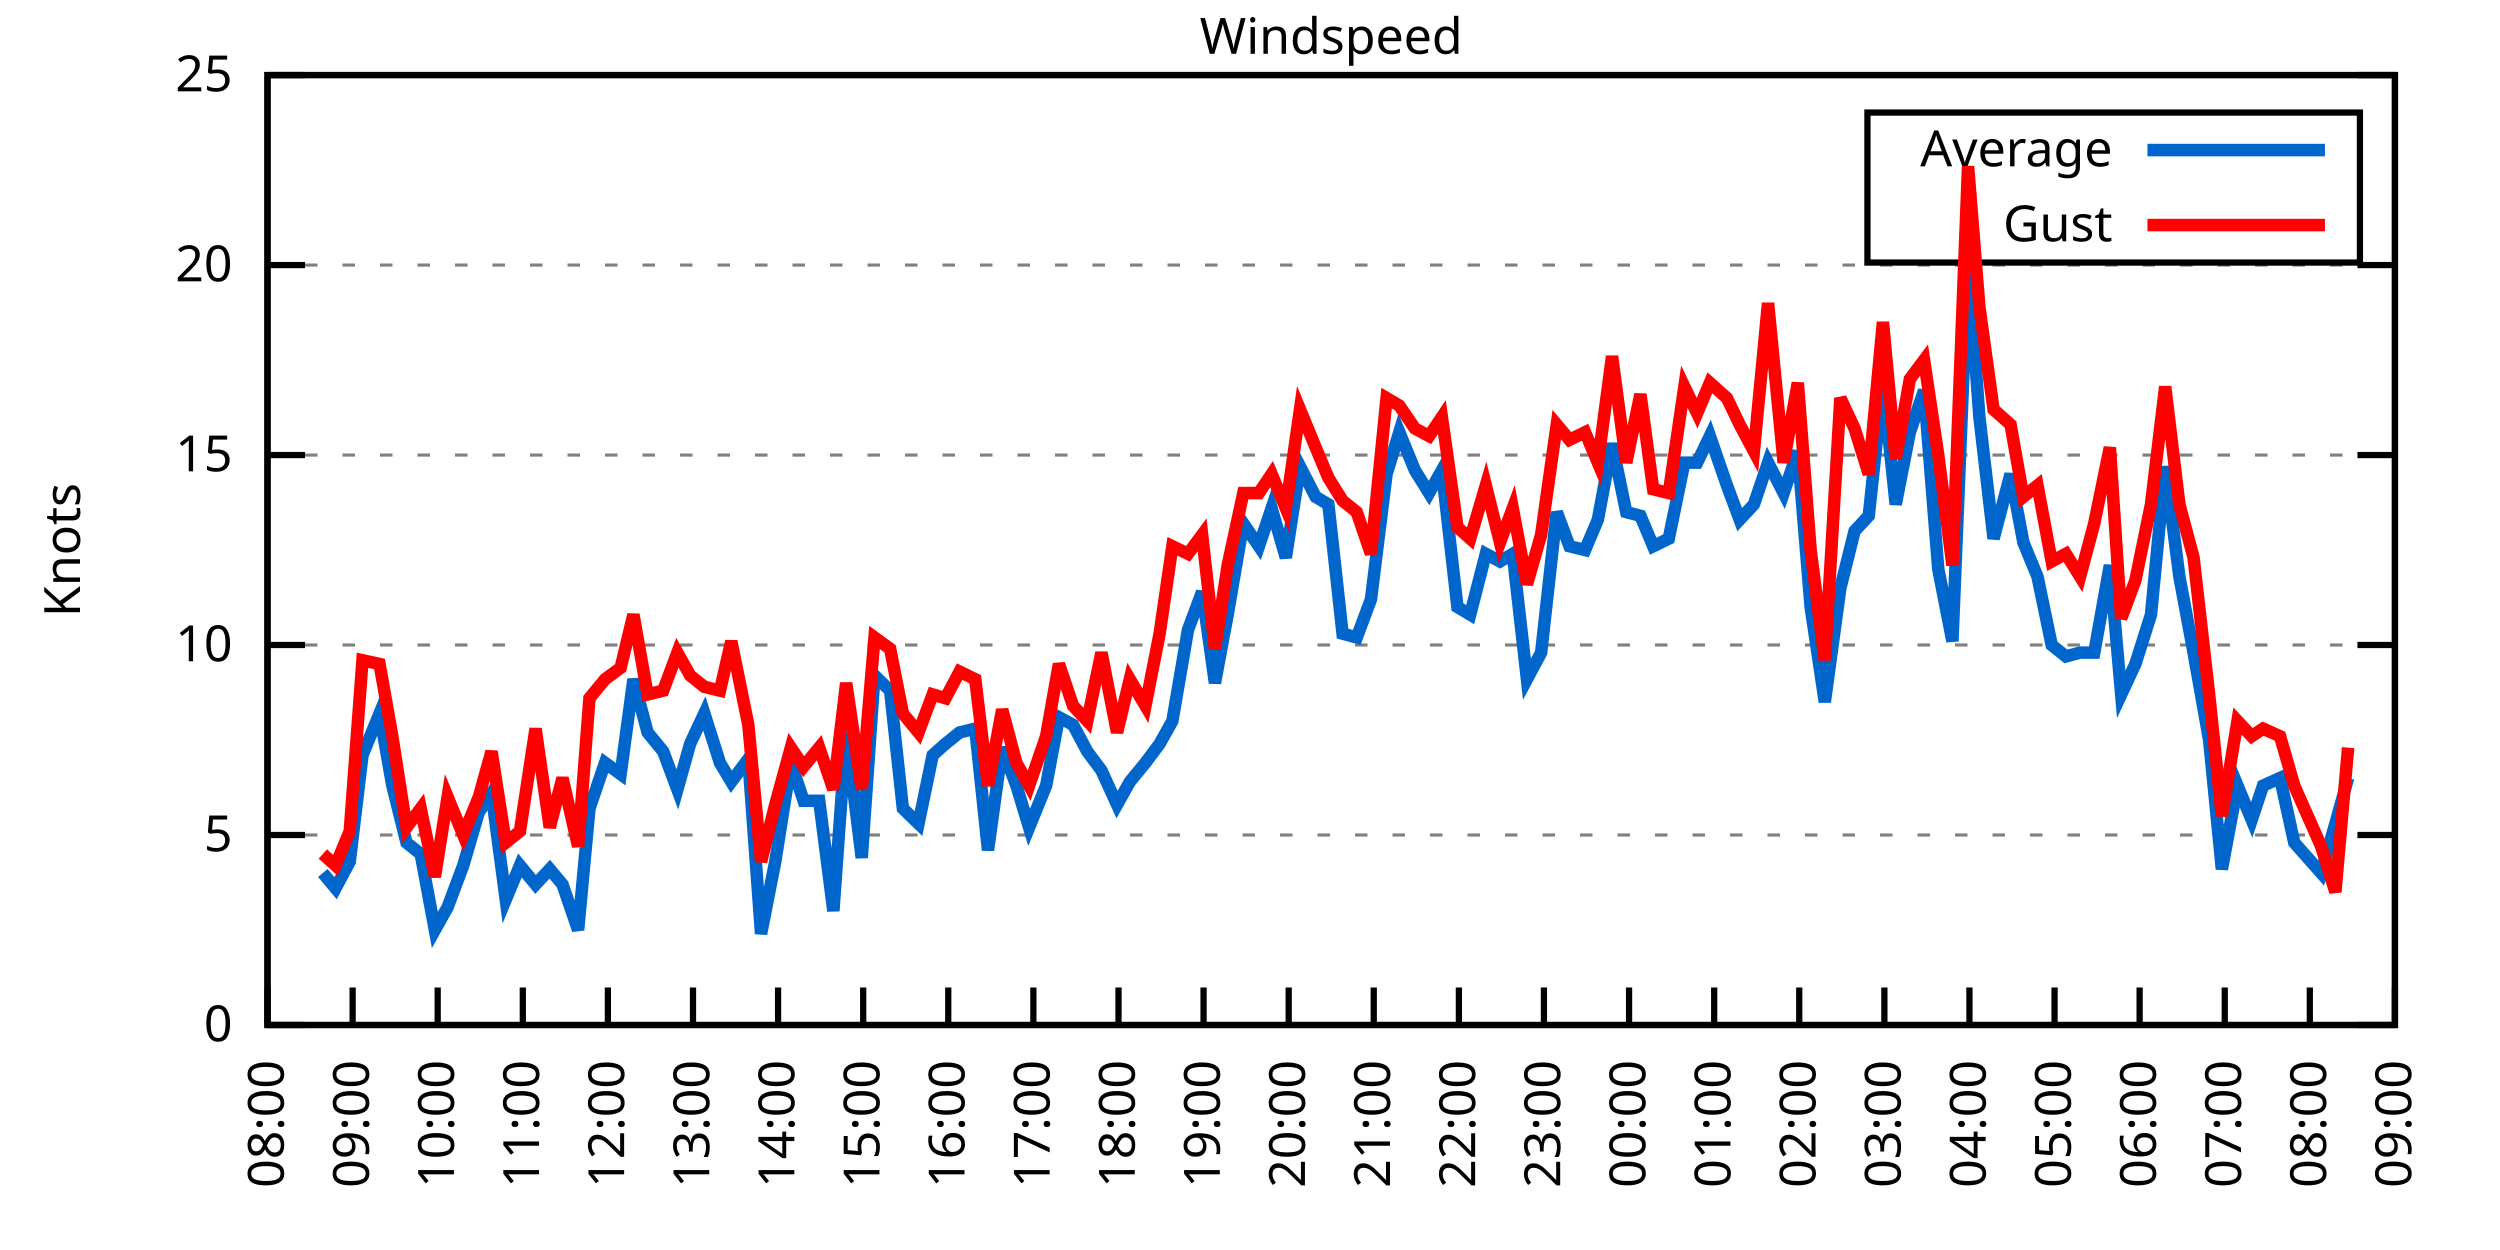
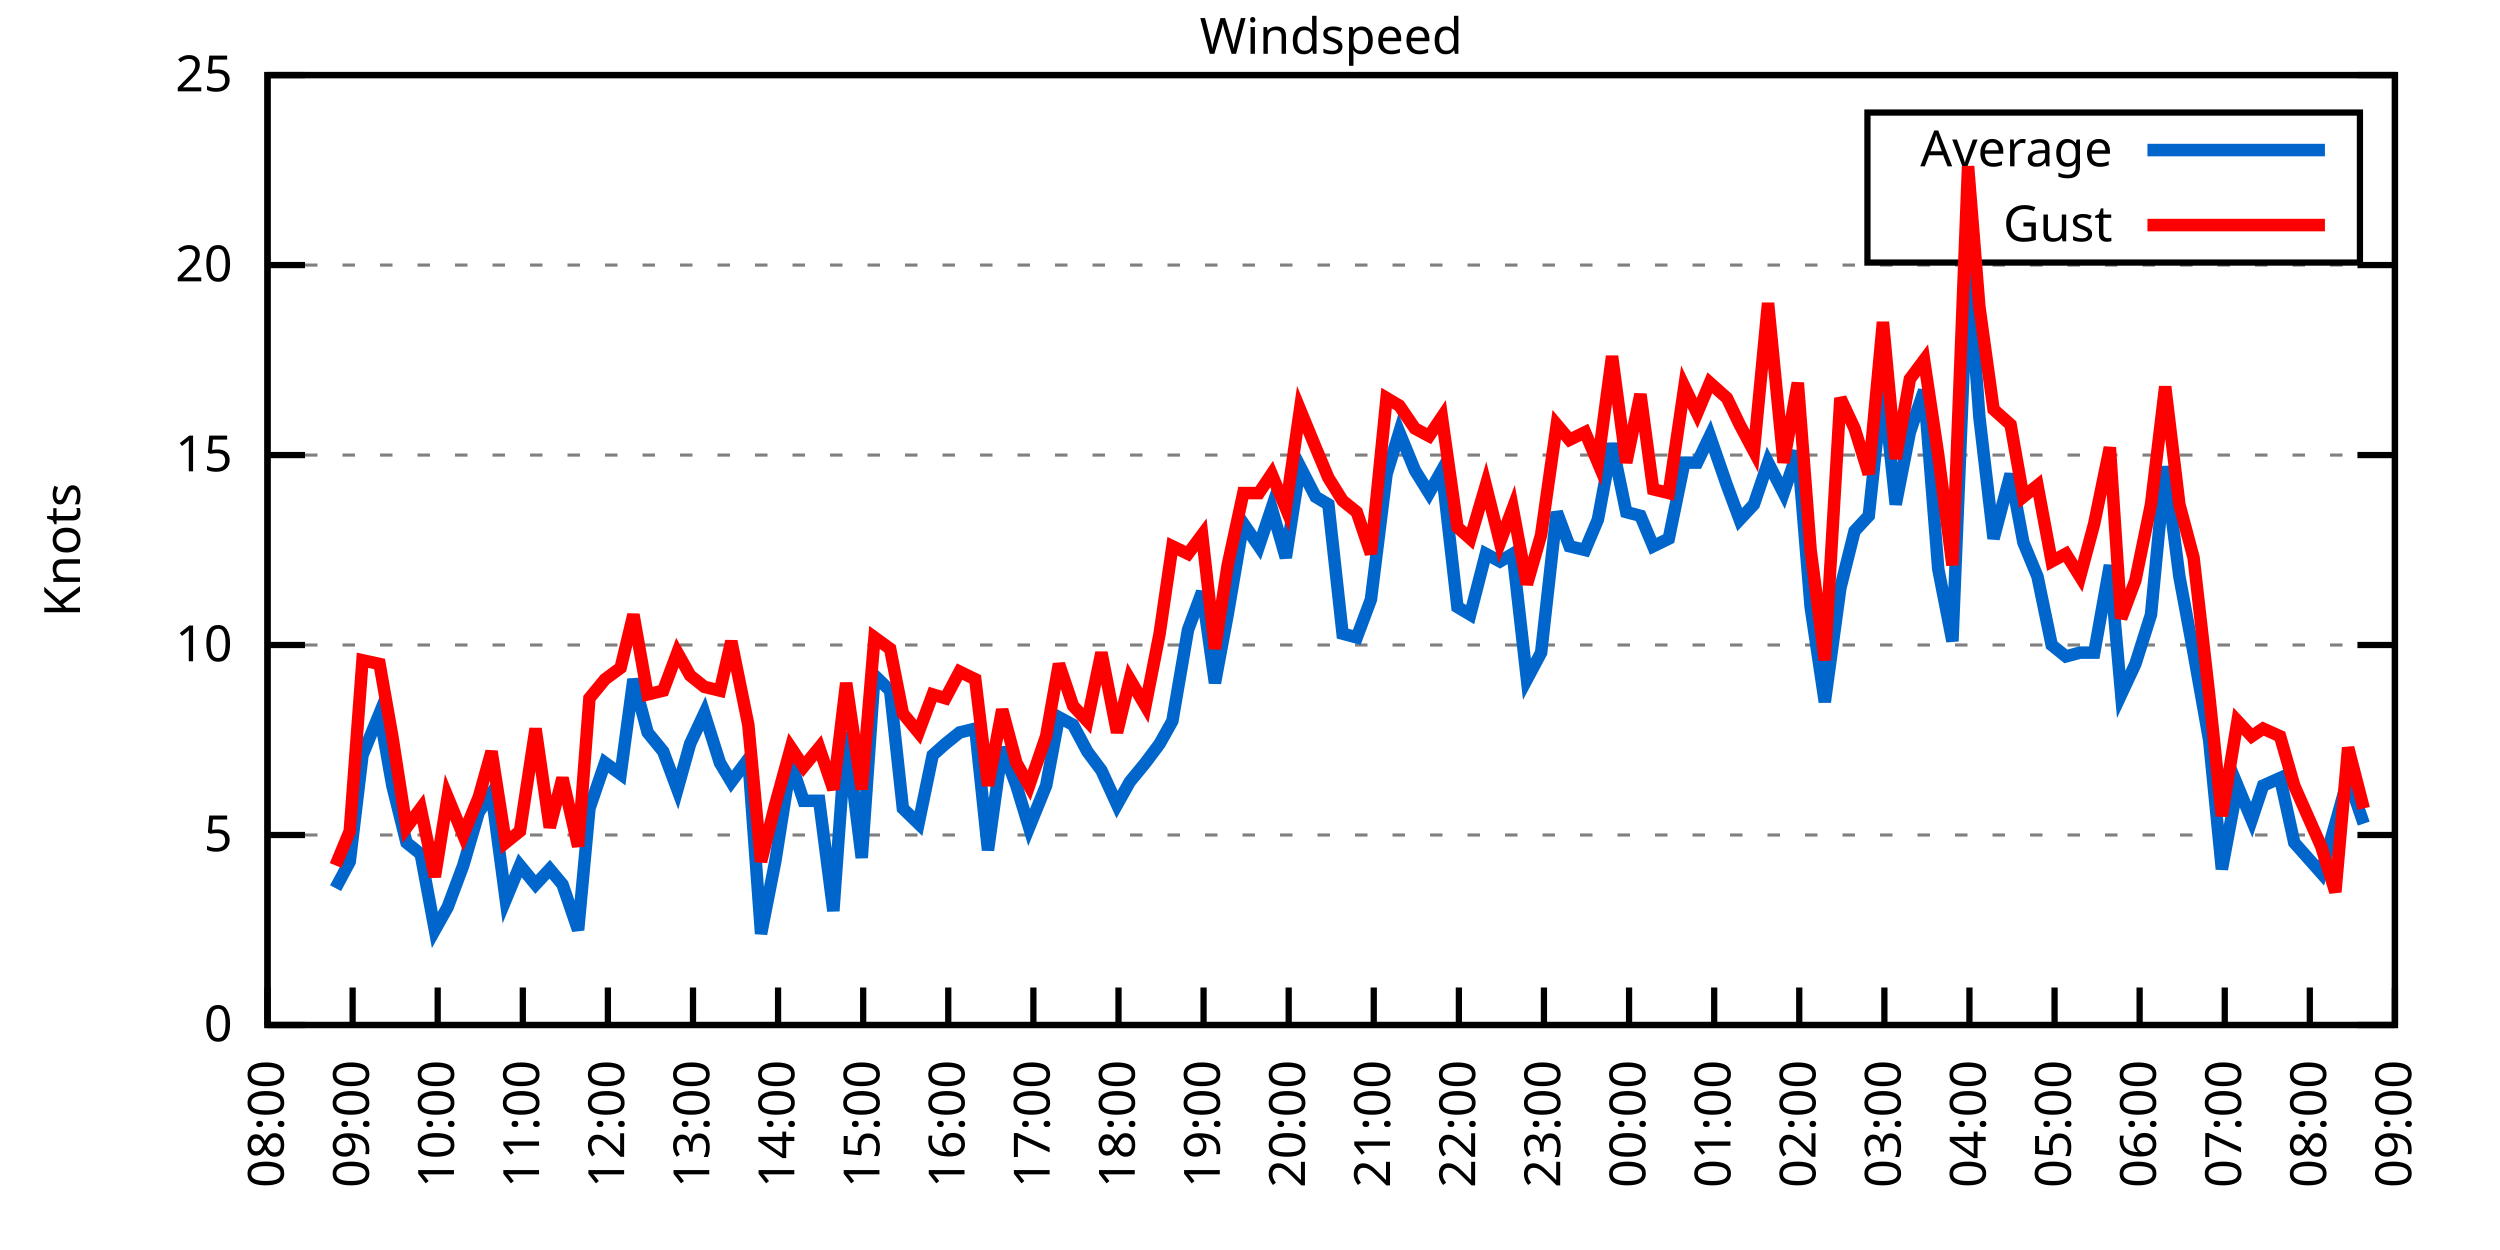
<svg xmlns="http://www.w3.org/2000/svg" xmlns:xlink="http://www.w3.org/1999/xlink" width="400" height="200" viewBox="0 0 400 200">
  <g id="gnuplot_canvas">
    <rect x="0" y="0" width="400" height="200" fill="none" />
    <defs>
      <circle id="gpDot" r="0.5" stroke-width="0.5" stroke="currentColor" />
      <path id="gpPt0" stroke-width="0.333" stroke="currentColor" d="M-1,0 h2 M0,-1 v2" />
      <path id="gpPt1" stroke-width="0.333" stroke="currentColor" d="M-1,-1 L1,1 M1,-1 L-1,1" />
      <path id="gpPt2" stroke-width="0.333" stroke="currentColor" d="M-1,0 L1,0 M0,-1 L0,1 M-1,-1 L1,1 M-1,1 L1,-1" />
      <rect id="gpPt3" stroke-width="0.333" stroke="currentColor" x="-1" y="-1" width="2" height="2" />
      <rect id="gpPt4" stroke-width="0.333" stroke="currentColor" fill="currentColor" x="-1" y="-1" width="2" height="2" />
      <circle id="gpPt5" stroke-width="0.333" stroke="currentColor" cx="0" cy="0" r="1" />
      <use xlink:href="#gpPt5" id="gpPt6" fill="currentColor" stroke="none" />
      <path id="gpPt7" stroke-width="0.333" stroke="currentColor" d="M0,-1.33 L-1.33,0.67 L1.33,0.67 z" />
      <use xlink:href="#gpPt7" id="gpPt8" fill="currentColor" stroke="none" />
      <use xlink:href="#gpPt7" id="gpPt9" stroke="currentColor" transform="rotate(180)" />
      <use xlink:href="#gpPt9" id="gpPt10" fill="currentColor" stroke="none" />
      <use xlink:href="#gpPt3" id="gpPt11" stroke="currentColor" transform="rotate(45)" />
      <use xlink:href="#gpPt11" id="gpPt12" fill="currentColor" stroke="none" />
      <path id="gpPt13" stroke-width="0.333" stroke="currentColor" d="M0,1.330 L1.265,0.411 L0.782,-1.067 L-0.782,-1.076 L-1.265,0.411 z" />
      <use xlink:href="#gpPt13" id="gpPt14" fill="currentColor" stroke="none" />
      <filter id="textbox" filterUnits="objectBoundingBox" x="0" y="0" height="1" width="1">
        <feFlood flood-color="white" flood-opacity="1" result="bgnd" />
        <feComposite in="SourceGraphic" in2="bgnd" operator="atop" />
      </filter>
      <filter id="greybox" filterUnits="objectBoundingBox" x="0" y="0" height="1" width="1">
        <feFlood flood-color="lightgrey" flood-opacity="1" result="grey" />
        <feComposite in="SourceGraphic" in2="grey" operator="atop" />
      </filter>
    </defs>
    <g fill="none" color="white" stroke="currentColor" stroke-width="1.00" stroke-linecap="butt" stroke-linejoin="miter">
</g>
    <g fill="none" color="black" stroke="currentColor" stroke-width="1.00" stroke-linecap="butt" stroke-linejoin="miter">
      <g stroke="none" shape-rendering="crispEdges">
        <polygon fill="rgb(255, 255, 255)" points="42.80,164.00 383.18,164.00 383.18,12.02 42.80,12.02 " />
      </g>
    </g>
    <g fill="none" color="black" stroke="currentColor" stroke-width="1.00" stroke-linecap="butt" stroke-linejoin="miter">
</g>
    <g fill="none" color="black" stroke="black" stroke-width="0.50" stroke-linecap="butt" stroke-linejoin="miter">
</g>
    <g fill="none" color="gray" stroke="currentColor" stroke-width="0.50" stroke-linecap="butt" stroke-linejoin="miter">
      <path stroke="gray" stroke-dasharray="2,4" class="gridline" d="M42.80,164.00 L383.19,164.00  " />
    </g>
    <g fill="none" color="gray" stroke="gray" stroke-width="1.00" stroke-linecap="butt" stroke-linejoin="miter">
</g>
    <g fill="none" color="black" stroke="currentColor" stroke-width="1.00" stroke-linecap="butt" stroke-linejoin="miter">
      <path stroke="black" d="M42.80,164.00 L48.80,164.00 M383.19,164.00 L377.19,164.00  " />
      <g transform="translate(37.20,166.60)" stroke="none" fill="black" font-family="Sans" font-size="8.00" text-anchor="end">
        <text>
          <tspan font-family="Sans"> 0</tspan>
        </text>
      </g>
    </g>
    <g fill="none" color="black" stroke="currentColor" stroke-width="1.00" stroke-linecap="butt" stroke-linejoin="miter">
</g>
    <g fill="none" color="black" stroke="black" stroke-width="0.50" stroke-linecap="butt" stroke-linejoin="miter">
</g>
    <g fill="none" color="gray" stroke="currentColor" stroke-width="0.50" stroke-linecap="butt" stroke-linejoin="miter">
      <path stroke="gray" stroke-dasharray="2,4" class="gridline" d="M42.80,133.60 L383.19,133.60  " />
    </g>
    <g fill="none" color="gray" stroke="gray" stroke-width="1.00" stroke-linecap="butt" stroke-linejoin="miter">
</g>
    <g fill="none" color="black" stroke="currentColor" stroke-width="1.00" stroke-linecap="butt" stroke-linejoin="miter">
      <path stroke="black" d="M42.80,133.60 L48.80,133.60 M383.19,133.60 L377.19,133.60  " />
      <g transform="translate(37.20,136.20)" stroke="none" fill="black" font-family="Sans" font-size="8.00" text-anchor="end">
        <text>
          <tspan font-family="Sans"> 5</tspan>
        </text>
      </g>
    </g>
    <g fill="none" color="black" stroke="currentColor" stroke-width="1.00" stroke-linecap="butt" stroke-linejoin="miter">
</g>
    <g fill="none" color="black" stroke="black" stroke-width="0.50" stroke-linecap="butt" stroke-linejoin="miter">
</g>
    <g fill="none" color="gray" stroke="currentColor" stroke-width="0.50" stroke-linecap="butt" stroke-linejoin="miter">
      <path stroke="gray" stroke-dasharray="2,4" class="gridline" d="M42.80,103.20 L383.19,103.20  " />
    </g>
    <g fill="none" color="gray" stroke="gray" stroke-width="1.00" stroke-linecap="butt" stroke-linejoin="miter">
</g>
    <g fill="none" color="black" stroke="currentColor" stroke-width="1.00" stroke-linecap="butt" stroke-linejoin="miter">
      <path stroke="black" d="M42.80,103.20 L48.80,103.20 M383.19,103.20 L377.19,103.20  " />
      <g transform="translate(37.20,105.80)" stroke="none" fill="black" font-family="Sans" font-size="8.00" text-anchor="end">
        <text>
          <tspan font-family="Sans"> 10</tspan>
        </text>
      </g>
    </g>
    <g fill="none" color="black" stroke="currentColor" stroke-width="1.00" stroke-linecap="butt" stroke-linejoin="miter">
</g>
    <g fill="none" color="black" stroke="black" stroke-width="0.50" stroke-linecap="butt" stroke-linejoin="miter">
</g>
    <g fill="none" color="gray" stroke="currentColor" stroke-width="0.50" stroke-linecap="butt" stroke-linejoin="miter">
      <path stroke="gray" stroke-dasharray="2,4" class="gridline" d="M42.80,72.81 L383.19,72.81  " />
    </g>
    <g fill="none" color="gray" stroke="gray" stroke-width="1.00" stroke-linecap="butt" stroke-linejoin="miter">
</g>
    <g fill="none" color="black" stroke="currentColor" stroke-width="1.00" stroke-linecap="butt" stroke-linejoin="miter">
      <path stroke="black" d="M42.80,72.81 L48.80,72.81 M383.19,72.81 L377.19,72.81  " />
      <g transform="translate(37.20,75.41)" stroke="none" fill="black" font-family="Sans" font-size="8.00" text-anchor="end">
        <text>
          <tspan font-family="Sans"> 15</tspan>
        </text>
      </g>
    </g>
    <g fill="none" color="black" stroke="currentColor" stroke-width="1.00" stroke-linecap="butt" stroke-linejoin="miter">
</g>
    <g fill="none" color="black" stroke="black" stroke-width="0.50" stroke-linecap="butt" stroke-linejoin="miter">
</g>
    <g fill="none" color="gray" stroke="currentColor" stroke-width="0.50" stroke-linecap="butt" stroke-linejoin="miter">
      <path stroke="gray" stroke-dasharray="2,4" class="gridline" d="M42.80,42.41 L383.19,42.41  " />
    </g>
    <g fill="none" color="gray" stroke="gray" stroke-width="1.00" stroke-linecap="butt" stroke-linejoin="miter">
</g>
    <g fill="none" color="black" stroke="currentColor" stroke-width="1.00" stroke-linecap="butt" stroke-linejoin="miter">
      <path stroke="black" d="M42.80,42.41 L48.80,42.41 M383.19,42.41 L377.19,42.41  " />
      <g transform="translate(37.20,45.01)" stroke="none" fill="black" font-family="Sans" font-size="8.00" text-anchor="end">
        <text>
          <tspan font-family="Sans"> 20</tspan>
        </text>
      </g>
    </g>
    <g fill="none" color="black" stroke="currentColor" stroke-width="1.00" stroke-linecap="butt" stroke-linejoin="miter">
</g>
    <g fill="none" color="black" stroke="black" stroke-width="0.50" stroke-linecap="butt" stroke-linejoin="miter">
</g>
    <g fill="none" color="gray" stroke="currentColor" stroke-width="0.50" stroke-linecap="butt" stroke-linejoin="miter">
      <path stroke="gray" stroke-dasharray="2,4" class="gridline" d="M42.80,12.01 L383.19,12.01  " />
    </g>
    <g fill="none" color="gray" stroke="gray" stroke-width="1.00" stroke-linecap="butt" stroke-linejoin="miter">
</g>
    <g fill="none" color="black" stroke="currentColor" stroke-width="1.00" stroke-linecap="butt" stroke-linejoin="miter">
      <path stroke="black" d="M42.80,12.01 L48.80,12.01 M383.19,12.01 L377.19,12.01  " />
      <g transform="translate(37.20,14.61)" stroke="none" fill="black" font-family="Sans" font-size="8.00" text-anchor="end">
        <text>
          <tspan font-family="Sans"> 25</tspan>
        </text>
      </g>
    </g>
    <g fill="none" color="black" stroke="currentColor" stroke-width="1.00" stroke-linecap="butt" stroke-linejoin="miter">
      <path stroke="black" d="M42.80,164.00 L42.80,158.00  " />
      <g transform="translate(45.40,169.60) rotate(270.00)" stroke="none" fill="black" font-family="Sans" font-size="8.00" text-anchor="end">
        <text>
          <tspan font-family="Sans">08:00</tspan>
        </text>
      </g>
    </g>
    <g fill="none" color="black" stroke="currentColor" stroke-width="1.00" stroke-linecap="butt" stroke-linejoin="miter">
      <path stroke="black" d="M56.42,164.00 L56.42,158.00  " />
      <g transform="translate(59.02,169.60) rotate(270.00)" stroke="none" fill="black" font-family="Sans" font-size="8.00" text-anchor="end">
        <text>
          <tspan font-family="Sans">09:00</tspan>
        </text>
      </g>
    </g>
    <g fill="none" color="black" stroke="currentColor" stroke-width="1.00" stroke-linecap="butt" stroke-linejoin="miter">
      <path stroke="black" d="M70.03,164.00 L70.03,158.00  " />
      <g transform="translate(72.63,169.60) rotate(270.00)" stroke="none" fill="black" font-family="Sans" font-size="8.00" text-anchor="end">
        <text>
          <tspan font-family="Sans">10:00</tspan>
        </text>
      </g>
    </g>
    <g fill="none" color="black" stroke="currentColor" stroke-width="1.00" stroke-linecap="butt" stroke-linejoin="miter">
      <path stroke="black" d="M83.65,164.00 L83.65,158.00  " />
      <g transform="translate(86.25,169.60) rotate(270.00)" stroke="none" fill="black" font-family="Sans" font-size="8.00" text-anchor="end">
        <text>
          <tspan font-family="Sans">11:00</tspan>
        </text>
      </g>
    </g>
    <g fill="none" color="black" stroke="currentColor" stroke-width="1.00" stroke-linecap="butt" stroke-linejoin="miter">
      <path stroke="black" d="M97.26,164.00 L97.26,158.00  " />
      <g transform="translate(99.86,169.60) rotate(270.00)" stroke="none" fill="black" font-family="Sans" font-size="8.00" text-anchor="end">
        <text>
          <tspan font-family="Sans">12:00</tspan>
        </text>
      </g>
    </g>
    <g fill="none" color="black" stroke="currentColor" stroke-width="1.00" stroke-linecap="butt" stroke-linejoin="miter">
      <path stroke="black" d="M110.88,164.00 L110.88,158.00  " />
      <g transform="translate(113.48,169.60) rotate(270.00)" stroke="none" fill="black" font-family="Sans" font-size="8.00" text-anchor="end">
        <text>
          <tspan font-family="Sans">13:00</tspan>
        </text>
      </g>
    </g>
    <g fill="none" color="black" stroke="currentColor" stroke-width="1.00" stroke-linecap="butt" stroke-linejoin="miter">
      <path stroke="black" d="M124.49,164.00 L124.49,158.00  " />
      <g transform="translate(127.09,169.60) rotate(270.00)" stroke="none" fill="black" font-family="Sans" font-size="8.00" text-anchor="end">
        <text>
          <tspan font-family="Sans">14:00</tspan>
        </text>
      </g>
    </g>
    <g fill="none" color="black" stroke="currentColor" stroke-width="1.00" stroke-linecap="butt" stroke-linejoin="miter">
      <path stroke="black" d="M138.11,164.00 L138.11,158.00  " />
      <g transform="translate(140.71,169.60) rotate(270.00)" stroke="none" fill="black" font-family="Sans" font-size="8.00" text-anchor="end">
        <text>
          <tspan font-family="Sans">15:00</tspan>
        </text>
      </g>
    </g>
    <g fill="none" color="black" stroke="currentColor" stroke-width="1.00" stroke-linecap="butt" stroke-linejoin="miter">
      <path stroke="black" d="M151.72,164.00 L151.72,158.00  " />
      <g transform="translate(154.32,169.60) rotate(270.00)" stroke="none" fill="black" font-family="Sans" font-size="8.00" text-anchor="end">
        <text>
          <tspan font-family="Sans">16:00</tspan>
        </text>
      </g>
    </g>
    <g fill="none" color="black" stroke="currentColor" stroke-width="1.00" stroke-linecap="butt" stroke-linejoin="miter">
      <path stroke="black" d="M165.34,164.00 L165.34,158.00  " />
      <g transform="translate(167.94,169.60) rotate(270.00)" stroke="none" fill="black" font-family="Sans" font-size="8.00" text-anchor="end">
        <text>
          <tspan font-family="Sans">17:00</tspan>
        </text>
      </g>
    </g>
    <g fill="none" color="black" stroke="currentColor" stroke-width="1.00" stroke-linecap="butt" stroke-linejoin="miter">
      <path stroke="black" d="M178.96,164.00 L178.96,158.00  " />
      <g transform="translate(181.56,169.60) rotate(270.00)" stroke="none" fill="black" font-family="Sans" font-size="8.00" text-anchor="end">
        <text>
          <tspan font-family="Sans">18:00</tspan>
        </text>
      </g>
    </g>
    <g fill="none" color="black" stroke="currentColor" stroke-width="1.00" stroke-linecap="butt" stroke-linejoin="miter">
      <path stroke="black" d="M192.57,164.00 L192.57,158.00  " />
      <g transform="translate(195.17,169.60) rotate(270.00)" stroke="none" fill="black" font-family="Sans" font-size="8.00" text-anchor="end">
        <text>
          <tspan font-family="Sans">19:00</tspan>
        </text>
      </g>
    </g>
    <g fill="none" color="black" stroke="currentColor" stroke-width="1.00" stroke-linecap="butt" stroke-linejoin="miter">
      <path stroke="black" d="M206.19,164.00 L206.19,158.00  " />
      <g transform="translate(208.79,169.60) rotate(270.00)" stroke="none" fill="black" font-family="Sans" font-size="8.00" text-anchor="end">
        <text>
          <tspan font-family="Sans">20:00</tspan>
        </text>
      </g>
    </g>
    <g fill="none" color="black" stroke="currentColor" stroke-width="1.00" stroke-linecap="butt" stroke-linejoin="miter">
      <path stroke="black" d="M219.80,164.00 L219.80,158.00  " />
      <g transform="translate(222.40,169.60) rotate(270.00)" stroke="none" fill="black" font-family="Sans" font-size="8.00" text-anchor="end">
        <text>
          <tspan font-family="Sans">21:00</tspan>
        </text>
      </g>
    </g>
    <g fill="none" color="black" stroke="currentColor" stroke-width="1.00" stroke-linecap="butt" stroke-linejoin="miter">
      <path stroke="black" d="M233.42,164.00 L233.42,158.00  " />
      <g transform="translate(236.02,169.60) rotate(270.00)" stroke="none" fill="black" font-family="Sans" font-size="8.00" text-anchor="end">
        <text>
          <tspan font-family="Sans">22:00</tspan>
        </text>
      </g>
    </g>
    <g fill="none" color="black" stroke="currentColor" stroke-width="1.00" stroke-linecap="butt" stroke-linejoin="miter">
      <path stroke="black" d="M247.03,164.00 L247.03,158.00  " />
      <g transform="translate(249.63,169.60) rotate(270.00)" stroke="none" fill="black" font-family="Sans" font-size="8.00" text-anchor="end">
        <text>
          <tspan font-family="Sans">23:00</tspan>
        </text>
      </g>
    </g>
    <g fill="none" color="black" stroke="currentColor" stroke-width="1.00" stroke-linecap="butt" stroke-linejoin="miter">
      <path stroke="black" d="M260.65,164.00 L260.65,158.00  " />
      <g transform="translate(263.25,169.60) rotate(270.00)" stroke="none" fill="black" font-family="Sans" font-size="8.00" text-anchor="end">
        <text>
          <tspan font-family="Sans">00:00</tspan>
        </text>
      </g>
    </g>
    <g fill="none" color="black" stroke="currentColor" stroke-width="1.00" stroke-linecap="butt" stroke-linejoin="miter">
      <path stroke="black" d="M274.27,164.00 L274.27,158.00  " />
      <g transform="translate(276.87,169.60) rotate(270.00)" stroke="none" fill="black" font-family="Sans" font-size="8.00" text-anchor="end">
        <text>
          <tspan font-family="Sans">01:00</tspan>
        </text>
      </g>
    </g>
    <g fill="none" color="black" stroke="currentColor" stroke-width="1.00" stroke-linecap="butt" stroke-linejoin="miter">
      <path stroke="black" d="M287.88,164.00 L287.88,158.00  " />
      <g transform="translate(290.48,169.60) rotate(270.00)" stroke="none" fill="black" font-family="Sans" font-size="8.00" text-anchor="end">
        <text>
          <tspan font-family="Sans">02:00</tspan>
        </text>
      </g>
    </g>
    <g fill="none" color="black" stroke="currentColor" stroke-width="1.00" stroke-linecap="butt" stroke-linejoin="miter">
      <path stroke="black" d="M301.50,164.00 L301.50,158.00  " />
      <g transform="translate(304.10,169.60) rotate(270.00)" stroke="none" fill="black" font-family="Sans" font-size="8.00" text-anchor="end">
        <text>
          <tspan font-family="Sans">03:00</tspan>
        </text>
      </g>
    </g>
    <g fill="none" color="black" stroke="currentColor" stroke-width="1.00" stroke-linecap="butt" stroke-linejoin="miter">
      <path stroke="black" d="M315.11,164.00 L315.11,158.00  " />
      <g transform="translate(317.71,169.60) rotate(270.00)" stroke="none" fill="black" font-family="Sans" font-size="8.00" text-anchor="end">
        <text>
          <tspan font-family="Sans">04:00</tspan>
        </text>
      </g>
    </g>
    <g fill="none" color="black" stroke="currentColor" stroke-width="1.00" stroke-linecap="butt" stroke-linejoin="miter">
      <path stroke="black" d="M328.73,164.00 L328.73,158.00  " />
      <g transform="translate(331.33,169.60) rotate(270.00)" stroke="none" fill="black" font-family="Sans" font-size="8.00" text-anchor="end">
        <text>
          <tspan font-family="Sans">05:00</tspan>
        </text>
      </g>
    </g>
    <g fill="none" color="black" stroke="currentColor" stroke-width="1.00" stroke-linecap="butt" stroke-linejoin="miter">
      <path stroke="black" d="M342.34,164.00 L342.34,158.00  " />
      <g transform="translate(344.94,169.60) rotate(270.00)" stroke="none" fill="black" font-family="Sans" font-size="8.00" text-anchor="end">
        <text>
          <tspan font-family="Sans">06:00</tspan>
        </text>
      </g>
    </g>
    <g fill="none" color="black" stroke="currentColor" stroke-width="1.00" stroke-linecap="butt" stroke-linejoin="miter">
      <path stroke="black" d="M355.96,164.00 L355.96,158.00  " />
      <g transform="translate(358.56,169.60) rotate(270.00)" stroke="none" fill="black" font-family="Sans" font-size="8.00" text-anchor="end">
        <text>
          <tspan font-family="Sans">07:00</tspan>
        </text>
      </g>
    </g>
    <g fill="none" color="black" stroke="currentColor" stroke-width="1.00" stroke-linecap="butt" stroke-linejoin="miter">
      <path stroke="black" d="M369.57,164.00 L369.57,158.00  " />
      <g transform="translate(372.17,169.60) rotate(270.00)" stroke="none" fill="black" font-family="Sans" font-size="8.00" text-anchor="end">
        <text>
          <tspan font-family="Sans">08:00</tspan>
        </text>
      </g>
    </g>
    <g fill="none" color="black" stroke="currentColor" stroke-width="1.00" stroke-linecap="butt" stroke-linejoin="miter">
      <path stroke="black" d="M383.19,164.00 L383.19,158.00  " />
      <g transform="translate(385.79,169.60) rotate(270.00)" stroke="none" fill="black" font-family="Sans" font-size="8.00" text-anchor="end">
        <text>
          <tspan font-family="Sans">09:00</tspan>
        </text>
      </g>
    </g>
    <g fill="none" color="black" stroke="currentColor" stroke-width="1.00" stroke-linecap="butt" stroke-linejoin="miter">
</g>
    <g fill="none" color="black" stroke="currentColor" stroke-width="1.00" stroke-linecap="butt" stroke-linejoin="miter">
      <path stroke="black" d="M42.80,12.01 L42.80,164.00 L383.19,164.00 L383.19,12.01 L42.80,12.01 Z  " />
    </g>
    <g fill="none" color="black" stroke="currentColor" stroke-width="1.00" stroke-linecap="butt" stroke-linejoin="miter">
</g>
    <g fill="none" color="black" stroke="currentColor" stroke-width="1.00" stroke-linecap="butt" stroke-linejoin="miter">
      <path stroke="black" d="M298.79,42.01 L298.79,18.01 L377.59,18.01 L377.59,42.01 L298.79,42.01 Z  " />
    </g>
    <g id="Windspeed_plot_1">
      <g fill="none" color="white" stroke="black" stroke-width="2.00" stroke-linecap="butt" stroke-linejoin="miter">
</g>
      <g fill="none" color="black" stroke="currentColor" stroke-width="2.00" stroke-linecap="butt" stroke-linejoin="miter">
        <g transform="translate(337.99,26.61)" stroke="none" fill="black" font-family="Sans" font-size="8.00" text-anchor="end">
          <text>
            <tspan font-family="Sans">Average</tspan>
          </text>
        </g>
      </g>
      <g fill="none" color="black" stroke="currentColor" stroke-width="2.00" stroke-linecap="butt" stroke-linejoin="miter">
-         <path stroke="rgb(  0, 102, 204)" d="M343.59,24.01 L371.99,24.01 M51.65,139.68 L53.69,142.11 L55.96,137.86 L58.00,120.83 L60.73,114.15 L62.77,125.70   L65.04,134.82 L67.31,136.64 L69.58,148.80 L71.62,145.15 L74.12,138.47 L76.61,129.95 L78.65,126.91 L80.92,143.94   L83.19,138.47 L85.69,141.51 L87.96,139.07 L90.00,141.51 L92.50,148.80 L94.31,129.35 L96.81,122.05 L99.30,123.87   L101.35,108.68 L103.62,117.19 L106.11,120.23 L108.38,126.31 L110.42,119.01 L112.69,114.15 L115.19,122.05 L117.01,125.09   L119.73,121.44 L121.77,149.41 L124.04,137.86 L126.54,122.05 L128.58,128.13 L131.07,128.13 L133.34,145.76 L135.39,117.19   L137.88,137.25 L139.92,108.07 L142.42,110.50 L144.46,129.35 L146.96,131.78 L149.23,120.83 L151.27,119.01 L153.54,117.19   L156.04,116.58 L158.08,136.03 L160.35,119.62 L162.62,125.70 L164.66,132.39 L167.38,125.70 L169.43,114.76 L171.69,115.97   L173.96,120.23 L176.23,123.27 L178.73,128.74 L180.77,125.09 L183.27,122.05 L185.54,119.01 L187.58,115.36 L190.08,100.77   L192.34,94.69 L194.39,109.28 L196.43,98.34 L198.93,83.75 L201.42,87.40 L203.46,81.32 L205.73,89.22 L208.00,74.63   L210.50,79.49 L212.54,80.71 L214.81,101.38 L217.08,101.99 L219.35,95.91 L221.85,75.85 L223.89,69.16 L226.38,75.24   L228.65,78.89 L230.70,75.24 L233.19,97.12 L235.23,98.34 L237.73,88.61 L240.00,89.83 L242.04,88.61 L244.31,108.68   L246.58,104.42 L249.08,81.93 L251.12,87.40 L253.61,88.00 L255.66,83.14 L257.93,70.98 L260.20,81.93 L262.47,82.53   L264.51,87.40 L267.00,86.18 L269.50,74.02 L271.54,74.02 L273.58,69.77 L276.31,77.67 L278.35,83.14 L280.62,80.71   L282.89,74.02 L285.38,78.89 L287.65,72.20 L289.70,97.12 L291.97,112.32 L294.46,94.08 L296.73,84.97 L299.00,82.53   L301.27,61.25 L303.31,80.71 L305.58,69.16 L307.85,62.47 L310.12,91.04 L312.39,102.60 L314.89,41.80 L316.70,66.73   L318.97,86.18 L321.69,75.85 L323.74,86.79 L326.00,92.26 L328.27,103.20 L330.54,105.03 L332.81,104.42 L335.08,104.42   L337.58,90.44 L339.39,111.11 L341.66,106.24 L344.16,98.34 L346.43,74.63 L348.70,92.26 L350.97,104.42 L353.46,118.40   L355.50,139.07 L358.00,125.70 L360.27,131.17 L362.09,125.70 L364.81,124.48 L367.08,134.82 L371.39,139.68 L373.66,131.78   L375.70,124.48  " />
+         <path stroke="rgb(  0, 102, 204)" d="M343.59,24.01 L371.99,24.01 M53.69,142.11 L55.96,137.86 L58.00,120.83 L60.73,114.15 L62.77,125.70 L65.04,134.82   L67.31,136.64 L69.58,148.80 L71.62,145.15 L74.12,138.47 L76.61,129.95 L78.65,126.91 L80.92,143.94 L83.19,138.47   L85.69,141.51 L87.96,139.07 L90.00,141.51 L92.50,148.80 L94.31,129.35 L96.81,122.05 L99.30,123.87 L101.35,108.68   L103.62,117.19 L106.11,120.23 L108.38,126.31 L110.42,119.01 L112.69,114.15 L115.19,122.05 L117.01,125.09 L119.73,121.44   L121.77,149.41 L124.04,137.86 L126.54,122.05 L128.58,128.13 L131.07,128.13 L133.34,145.76 L135.39,117.19 L137.88,137.25   L139.92,108.07 L142.42,110.50 L144.46,129.35 L146.96,131.78 L149.23,120.83 L151.27,119.01 L153.54,117.19 L156.04,116.58   L158.08,136.03 L160.35,119.62 L162.62,125.70 L164.66,132.39 L167.38,125.70 L169.43,114.76 L171.69,115.97 L173.96,120.23   L176.23,123.27 L178.73,128.74 L180.77,125.09 L183.27,122.05 L185.54,119.01 L187.58,115.36 L190.08,100.77 L192.34,94.69   L194.39,109.28 L196.43,98.34 L198.93,83.75 L201.42,87.40 L203.46,81.32 L205.73,89.22 L208.00,74.63 L210.50,79.49   L212.54,80.71 L214.81,101.38 L217.08,101.99 L219.35,95.91 L221.85,75.85 L223.89,69.16 L226.38,75.24 L228.65,78.89   L230.70,75.24 L233.19,97.12 L235.23,98.34 L237.73,88.61 L240.00,89.83 L242.04,88.61 L244.31,108.68 L246.58,104.42   L249.08,81.93 L251.12,87.40 L253.61,88.00 L255.66,83.14 L257.93,70.98 L260.20,81.93 L262.47,82.53 L264.51,87.40   L267.00,86.18 L269.50,74.02 L271.54,74.02 L273.58,69.77 L276.31,77.67 L278.35,83.14 L280.62,80.71 L282.89,74.02   L285.38,78.89 L287.65,72.20 L289.70,97.12 L291.97,112.32 L294.46,94.08 L296.73,84.97 L299.00,82.53 L301.27,61.25   L303.31,80.71 L305.58,69.16 L307.85,62.47 L310.12,91.04 L312.39,102.60 L314.89,41.80 L316.70,66.73 L318.97,86.18   L321.69,75.85 L323.74,86.79 L326.00,92.26 L328.27,103.20 L330.54,105.03 L332.81,104.42 L335.08,104.42 L337.58,90.44   L339.39,111.11 L341.66,106.24 L344.16,98.34 L346.43,74.63 L348.70,92.26 L350.97,104.42 L353.46,118.40 L355.50,139.07   L358.00,125.70 L360.27,131.17 L362.09,125.70 L364.81,124.48 L367.08,134.82 L371.39,139.68 L373.66,131.78 L375.70,124.48   L378.20,131.78  " />
      </g>
    </g>
    <g id="Windspeed_plot_2">
      <g fill="none" color="black" stroke="currentColor" stroke-width="2.00" stroke-linecap="butt" stroke-linejoin="miter">
        <g transform="translate(337.99,38.61)" stroke="none" fill="black" font-family="Sans" font-size="8.00" text-anchor="end">
          <text>
            <tspan font-family="Sans">Gust</tspan>
          </text>
        </g>
      </g>
      <g fill="none" color="black" stroke="currentColor" stroke-width="2.00" stroke-linecap="butt" stroke-linejoin="miter">
-         <path stroke="rgb(255,   0,   0)" d="M343.59,36.01 L371.99,36.01 M51.65,136.64 L53.69,138.47 L55.96,132.99 L58.00,105.64 L60.73,106.24 L62.77,117.80   L65.04,132.39 L67.31,129.35 L69.58,140.29 L71.62,127.52 L74.12,133.60 L76.61,127.52 L78.65,120.23 L80.92,134.82   L83.19,132.99 L85.69,116.58 L87.96,132.39 L90.00,124.48 L92.50,135.43 L94.31,111.72 L96.81,108.68 L99.30,106.85   L101.35,98.34 L103.62,111.11 L106.11,110.50 L108.38,104.42 L110.42,108.07 L112.69,109.89 L115.19,110.50 L117.01,102.60   L119.73,115.97 L121.77,137.86 L124.04,128.74 L126.54,119.62 L128.58,122.66 L131.07,119.62 L133.34,126.31 L135.39,109.28   L137.88,126.31 L139.92,101.99 L142.42,103.81 L144.46,114.15 L146.96,117.19 L149.23,111.11 L151.27,111.72 L153.54,107.46   L156.04,108.68 L158.08,125.70 L160.35,113.54 L162.62,122.05 L164.66,125.70 L167.38,117.80 L169.43,106.24 L171.69,112.93   L173.96,115.36 L176.23,104.42 L178.73,117.19 L180.77,108.68 L183.27,112.93 L185.54,101.38 L187.58,87.40 L190.08,88.61   L192.34,85.57 L194.39,103.81 L196.43,90.44 L198.93,78.89 L201.42,78.89 L203.46,75.85 L205.73,81.32 L208.00,65.51   L210.50,71.59 L212.54,76.45 L214.81,80.10 L217.08,81.93 L219.35,88.61 L221.85,63.69 L223.89,64.90 L226.38,68.55   L228.65,69.77 L230.70,66.73 L233.19,84.36 L235.23,86.18 L237.73,77.67 L240.00,86.79 L242.04,81.32 L244.31,93.48   L246.58,85.57 L249.08,67.94 L251.12,70.37 L253.61,69.16 L255.66,74.02 L257.93,57.00 L260.20,74.02 L262.47,63.08   L264.51,78.28 L267.00,78.89 L269.50,61.86 L271.54,66.12 L273.58,61.25 L276.31,63.69 L278.35,67.94 L280.62,72.20   L282.89,48.49 L285.38,74.02 L287.65,61.25 L289.70,88.00 L291.97,105.64 L294.46,63.69 L296.73,68.55 L299.00,75.85   L301.27,51.53 L303.31,73.41 L305.58,60.65 L307.85,57.61 L310.12,72.81 L312.39,90.44 L314.89,26.60 L316.70,49.10   L318.97,65.51 L321.69,67.94 L323.74,79.49 L326.00,77.67 L328.27,89.83 L330.54,88.61 L332.81,92.26 L335.08,83.75   L337.58,71.59 L339.39,98.95 L341.66,92.87 L344.16,80.71 L346.43,61.86 L348.70,80.71 L350.97,89.22 L353.46,111.11   L355.50,130.56 L358.00,115.36 L360.27,117.80 L362.09,116.58 L364.81,117.80 L367.08,125.70 L371.39,135.43 L373.66,142.72   L375.70,119.62  " />
+         <path stroke="rgb(255,   0,   0)" d="M343.59,36.01 L371.99,36.01 M53.69,138.47 L55.96,132.99 L58.00,105.64 L60.73,106.24 L62.77,117.80 L65.04,132.39   L67.31,129.35 L69.58,140.29 L71.62,127.52 L74.12,133.60 L76.61,127.52 L78.65,120.23 L80.92,134.82 L83.19,132.99   L85.69,116.58 L87.96,132.39 L90.00,124.48 L92.50,135.43 L94.31,111.72 L96.81,108.68 L99.30,106.85 L101.35,98.34   L103.62,111.11 L106.11,110.50 L108.38,104.42 L110.42,108.07 L112.69,109.89 L115.19,110.50 L117.01,102.60 L119.73,115.97   L121.77,137.86 L124.04,128.74 L126.54,119.62 L128.58,122.66 L131.07,119.62 L133.34,126.31 L135.39,109.28 L137.88,126.31   L139.92,101.99 L142.42,103.81 L144.46,114.15 L146.96,117.19 L149.23,111.11 L151.27,111.72 L153.54,107.46 L156.04,108.68   L158.08,125.70 L160.35,113.54 L162.62,122.05 L164.66,125.70 L167.38,117.80 L169.43,106.24 L171.69,112.93 L173.96,115.36   L176.23,104.42 L178.73,117.19 L180.77,108.68 L183.27,112.93 L185.54,101.38 L187.58,87.40 L190.08,88.61 L192.34,85.57   L194.39,103.81 L196.43,90.44 L198.93,78.89 L201.42,78.89 L203.46,75.85 L205.73,81.32 L208.00,65.51 L210.50,71.59   L212.54,76.45 L214.81,80.10 L217.08,81.93 L219.35,88.61 L221.85,63.69 L223.89,64.90 L226.38,68.55 L228.65,69.77   L230.70,66.73 L233.19,84.36 L235.23,86.18 L237.73,77.67 L240.00,86.79 L242.04,81.32 L244.31,93.48 L246.58,85.57   L249.08,67.94 L251.12,70.37 L253.61,69.16 L255.66,74.02 L257.93,57.00 L260.20,74.02 L262.47,63.08 L264.51,78.28   L267.00,78.89 L269.50,61.86 L271.54,66.12 L273.58,61.25 L276.31,63.69 L278.35,67.94 L280.62,72.20 L282.89,48.49   L285.38,74.02 L287.65,61.25 L289.70,88.00 L291.97,105.64 L294.46,63.69 L296.73,68.55 L299.00,75.85 L301.27,51.53   L303.31,73.41 L305.58,60.65 L307.85,57.61 L310.12,72.81 L312.39,90.44 L314.89,26.60 L316.70,49.10 L318.97,65.51   L321.69,67.94 L323.74,79.49 L326.00,77.67 L328.27,89.83 L330.54,88.61 L332.81,92.26 L335.08,83.75 L337.58,71.59   L339.39,98.95 L341.66,92.87 L344.16,80.71 L346.43,61.86 L348.70,80.71 L350.97,89.22 L353.46,111.11 L355.50,130.56   L358.00,115.36 L360.27,117.80 L362.09,116.58 L364.81,117.80 L367.08,125.70 L371.39,135.43 L373.66,142.72 L375.70,119.62   L378.20,129.35  " />
      </g>
    </g>
    <g fill="none" color="black" stroke="currentColor" stroke-width="2.00" stroke-linecap="butt" stroke-linejoin="miter">
</g>
    <g fill="none" color="black" stroke="black" stroke-width="1.00" stroke-linecap="butt" stroke-linejoin="miter">
</g>
    <g fill="none" color="black" stroke="currentColor" stroke-width="1.00" stroke-linecap="butt" stroke-linejoin="miter">
      <path stroke="black" d="M42.80,12.01 L42.80,164.00 L383.19,164.00 L383.19,12.01 L42.80,12.01 Z  " />
      <g transform="translate(12.80,88.01) rotate(270.00)" stroke="none" fill="black" font-family="Sans" font-size="8.00" text-anchor="middle">
        <text>
          <tspan font-family="Sans">Knots</tspan>
        </text>
      </g>
    </g>
    <g fill="none" color="black" stroke="currentColor" stroke-width="1.00" stroke-linecap="butt" stroke-linejoin="miter">
</g>
    <g fill="none" color="black" stroke="currentColor" stroke-width="1.00" stroke-linecap="butt" stroke-linejoin="miter">
      <g transform="translate(212.99,8.61)" stroke="none" fill="black" font-family="Sans" font-size="8.00" text-anchor="middle">
        <text>
          <tspan font-family="Sans">Windspeed</tspan>
        </text>
      </g>
    </g>
    <g fill="none" color="black" stroke="currentColor" stroke-width="1.00" stroke-linecap="butt" stroke-linejoin="miter">
</g>
  </g>
</svg>
